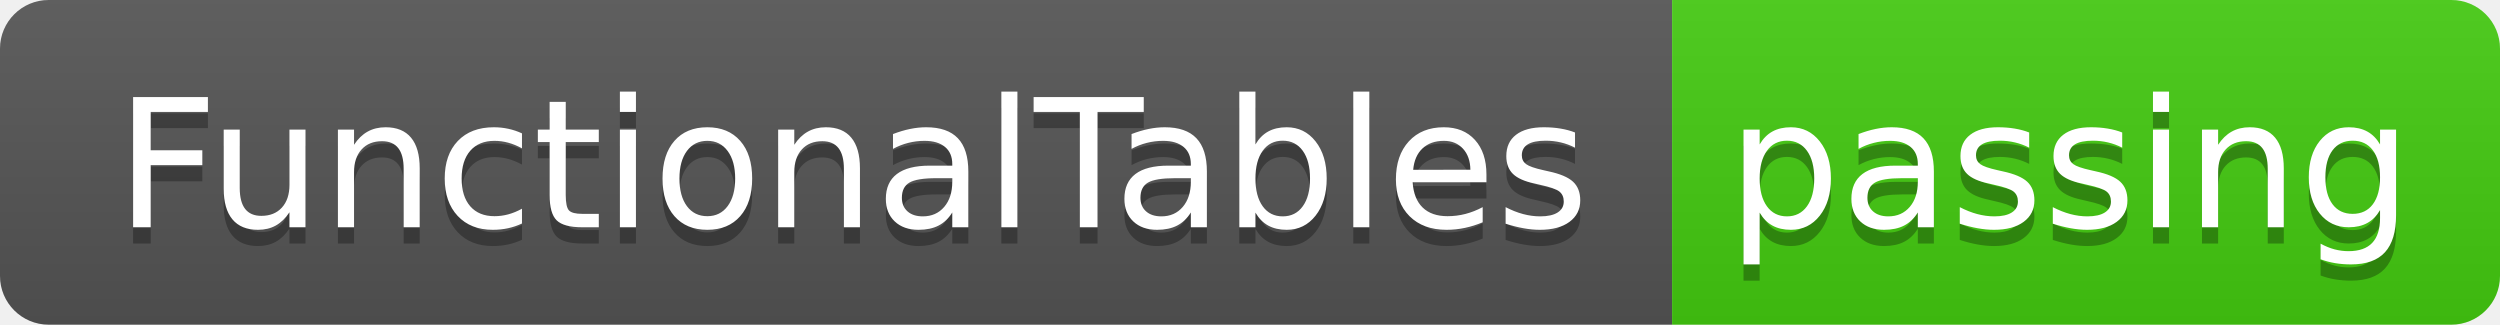
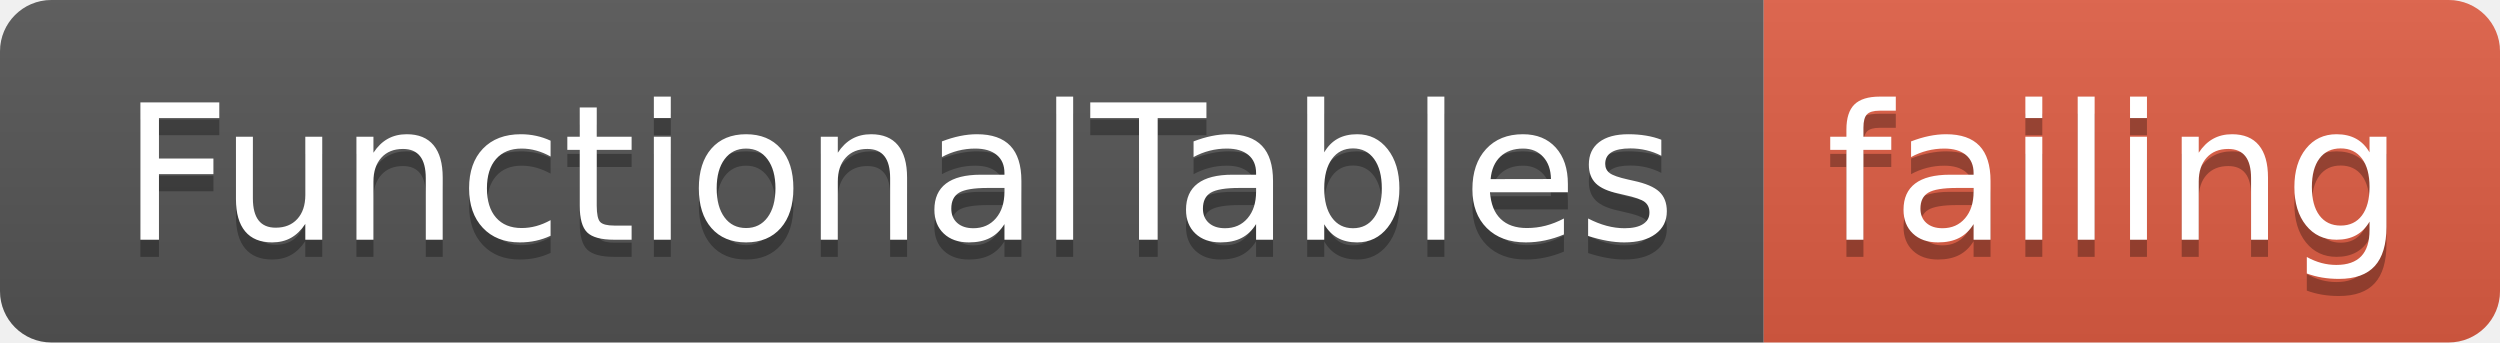
- <svg xmlns="http://www.w3.org/2000/svg" width="154" height="20">
+ <svg xmlns="http://www.w3.org/2000/svg" width="146" height="20">
  <linearGradient id="smooth" x2="0" y2="100%">
    <stop offset="0" stop-color="#bbb" stop-opacity=".1" />
    <stop offset="1" stop-opacity=".1" />
  </linearGradient>
  <clipPath id="round">
-     <rect width="154" height="20" rx="3" fill="#fff" />
+     <rect width="146" height="20" rx="3" fill="#fff" />
  </clipPath>
  <g clip-path="url(#round)">
    <rect width="103" height="20" fill="#555" />
-     <rect x="103" width="51" height="20" fill="#4c1" />
-     <rect width="154" height="20" fill="url(#smooth)" />
+     <rect x="103" width="43" height="20" fill="#e05d44" />
+     <rect width="146" height="20" fill="url(#smooth)" />
  </g>
  <g fill="#fff" text-anchor="middle" font-family="DejaVu Sans,Verdana,Geneva,sans-serif" font-size="110">
    <text x="525" y="150" fill="#010101" fill-opacity=".3" transform="scale(0.1)" textLength="930" lengthAdjust="spacing">FunctionalTables</text>
    <text x="525" y="140" transform="scale(0.1)" textLength="930" lengthAdjust="spacing">FunctionalTables</text>
-     <text x="1275" y="150" fill="#010101" fill-opacity=".3" transform="scale(0.1)" textLength="410" lengthAdjust="spacing">passing</text>
-     <text x="1275" y="140" transform="scale(0.1)" textLength="410" lengthAdjust="spacing">passing</text>
+     <text x="1235" y="150" fill="#010101" fill-opacity=".3" transform="scale(0.1)" textLength="330" lengthAdjust="spacing">failing</text>
+     <text x="1235" y="140" transform="scale(0.1)" textLength="330" lengthAdjust="spacing">failing</text>
  </g>
</svg>
